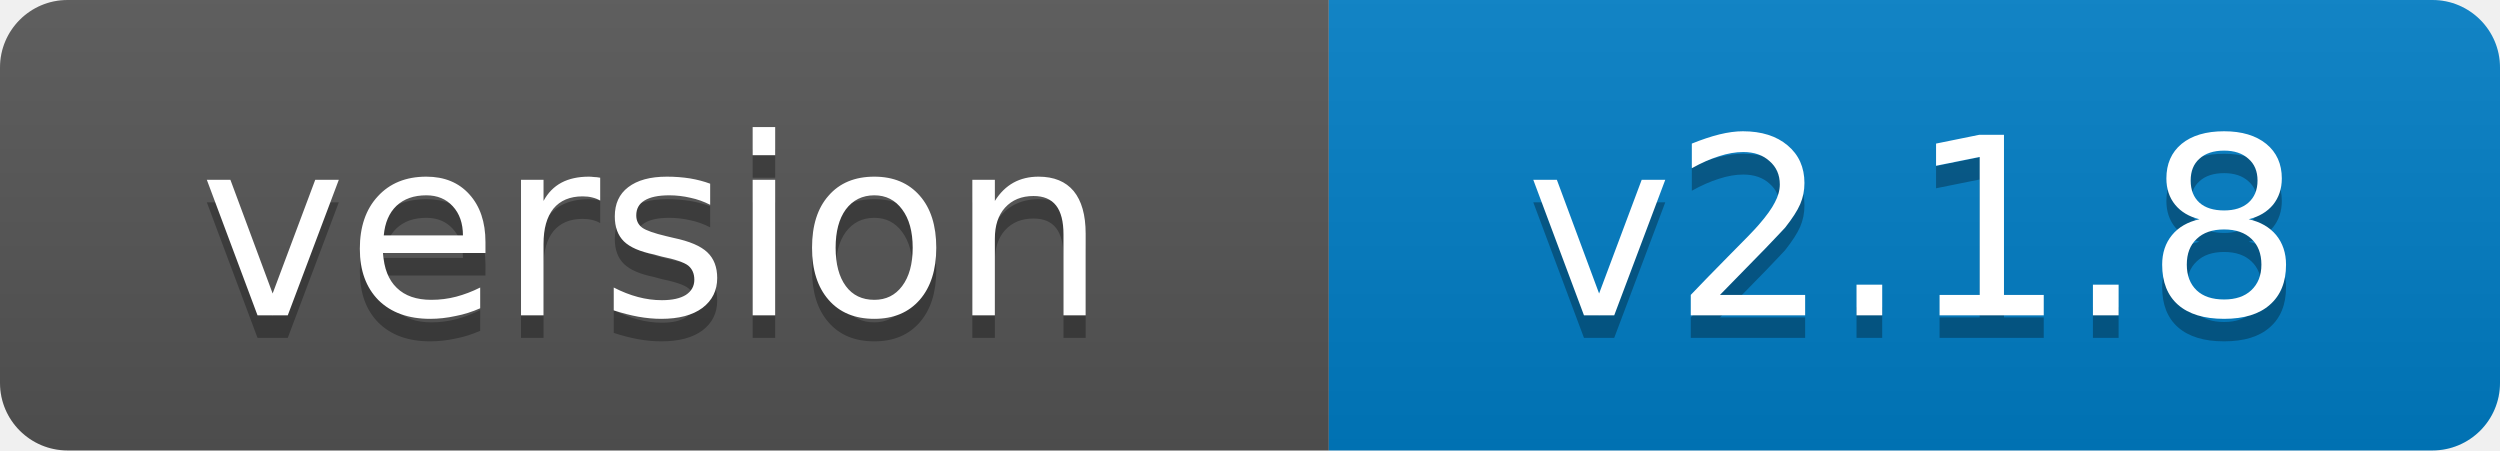
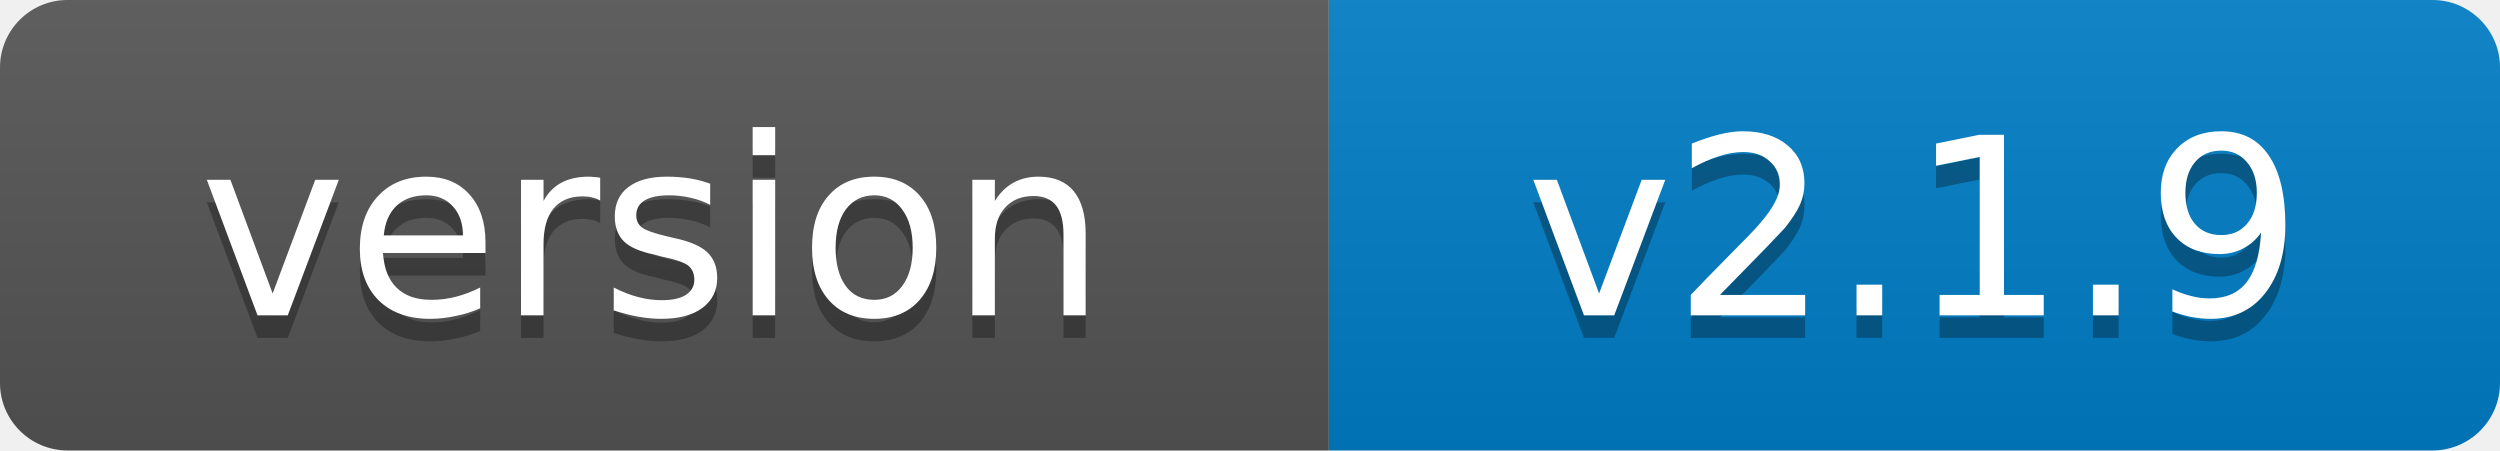
- <svg xmlns="http://www.w3.org/2000/svg" width="111" height="20" role="img" aria-label="version: v2.1.8">
+ <svg xmlns="http://www.w3.org/2000/svg" width="111" height="20" role="img" aria-label="version: v2.1.9">
  <linearGradient id="s" x2="0" y2="100%">
    <stop offset="0" stop-color="#bbb" stop-opacity=".1" />
    <stop offset="1" stop-opacity=".1" />
  </linearGradient>
  <clipPath id="r">
    <rect width="111" height="20" rx="3" fill="#fff" />
  </clipPath>
  <g clip-path="url(#r)">
    <rect width="59" height="20" fill="#555" />
    <rect x="59" width="52" height="20" fill="#007ec6" />
    <rect width="111" height="20" fill="url(#s)" />
  </g>
  <g fill="#fff" text-anchor="middle" font-family="Verdana,Geneva,DejaVu Sans,sans-serif" font-size="11">
    <text x="29" y="15" fill="#010101" fill-opacity=".3">version</text>
    <text x="29" y="14">version</text>
-     <text x="85" y="15" fill="#010101" fill-opacity=".3">v2.1.8</text>
-     <text x="85" y="14">v2.1.8</text>
+     <text x="85" y="15" fill="#010101" fill-opacity=".3">v2.1.9</text>
+     <text x="85" y="14">v2.1.9</text>
  </g>
</svg>
